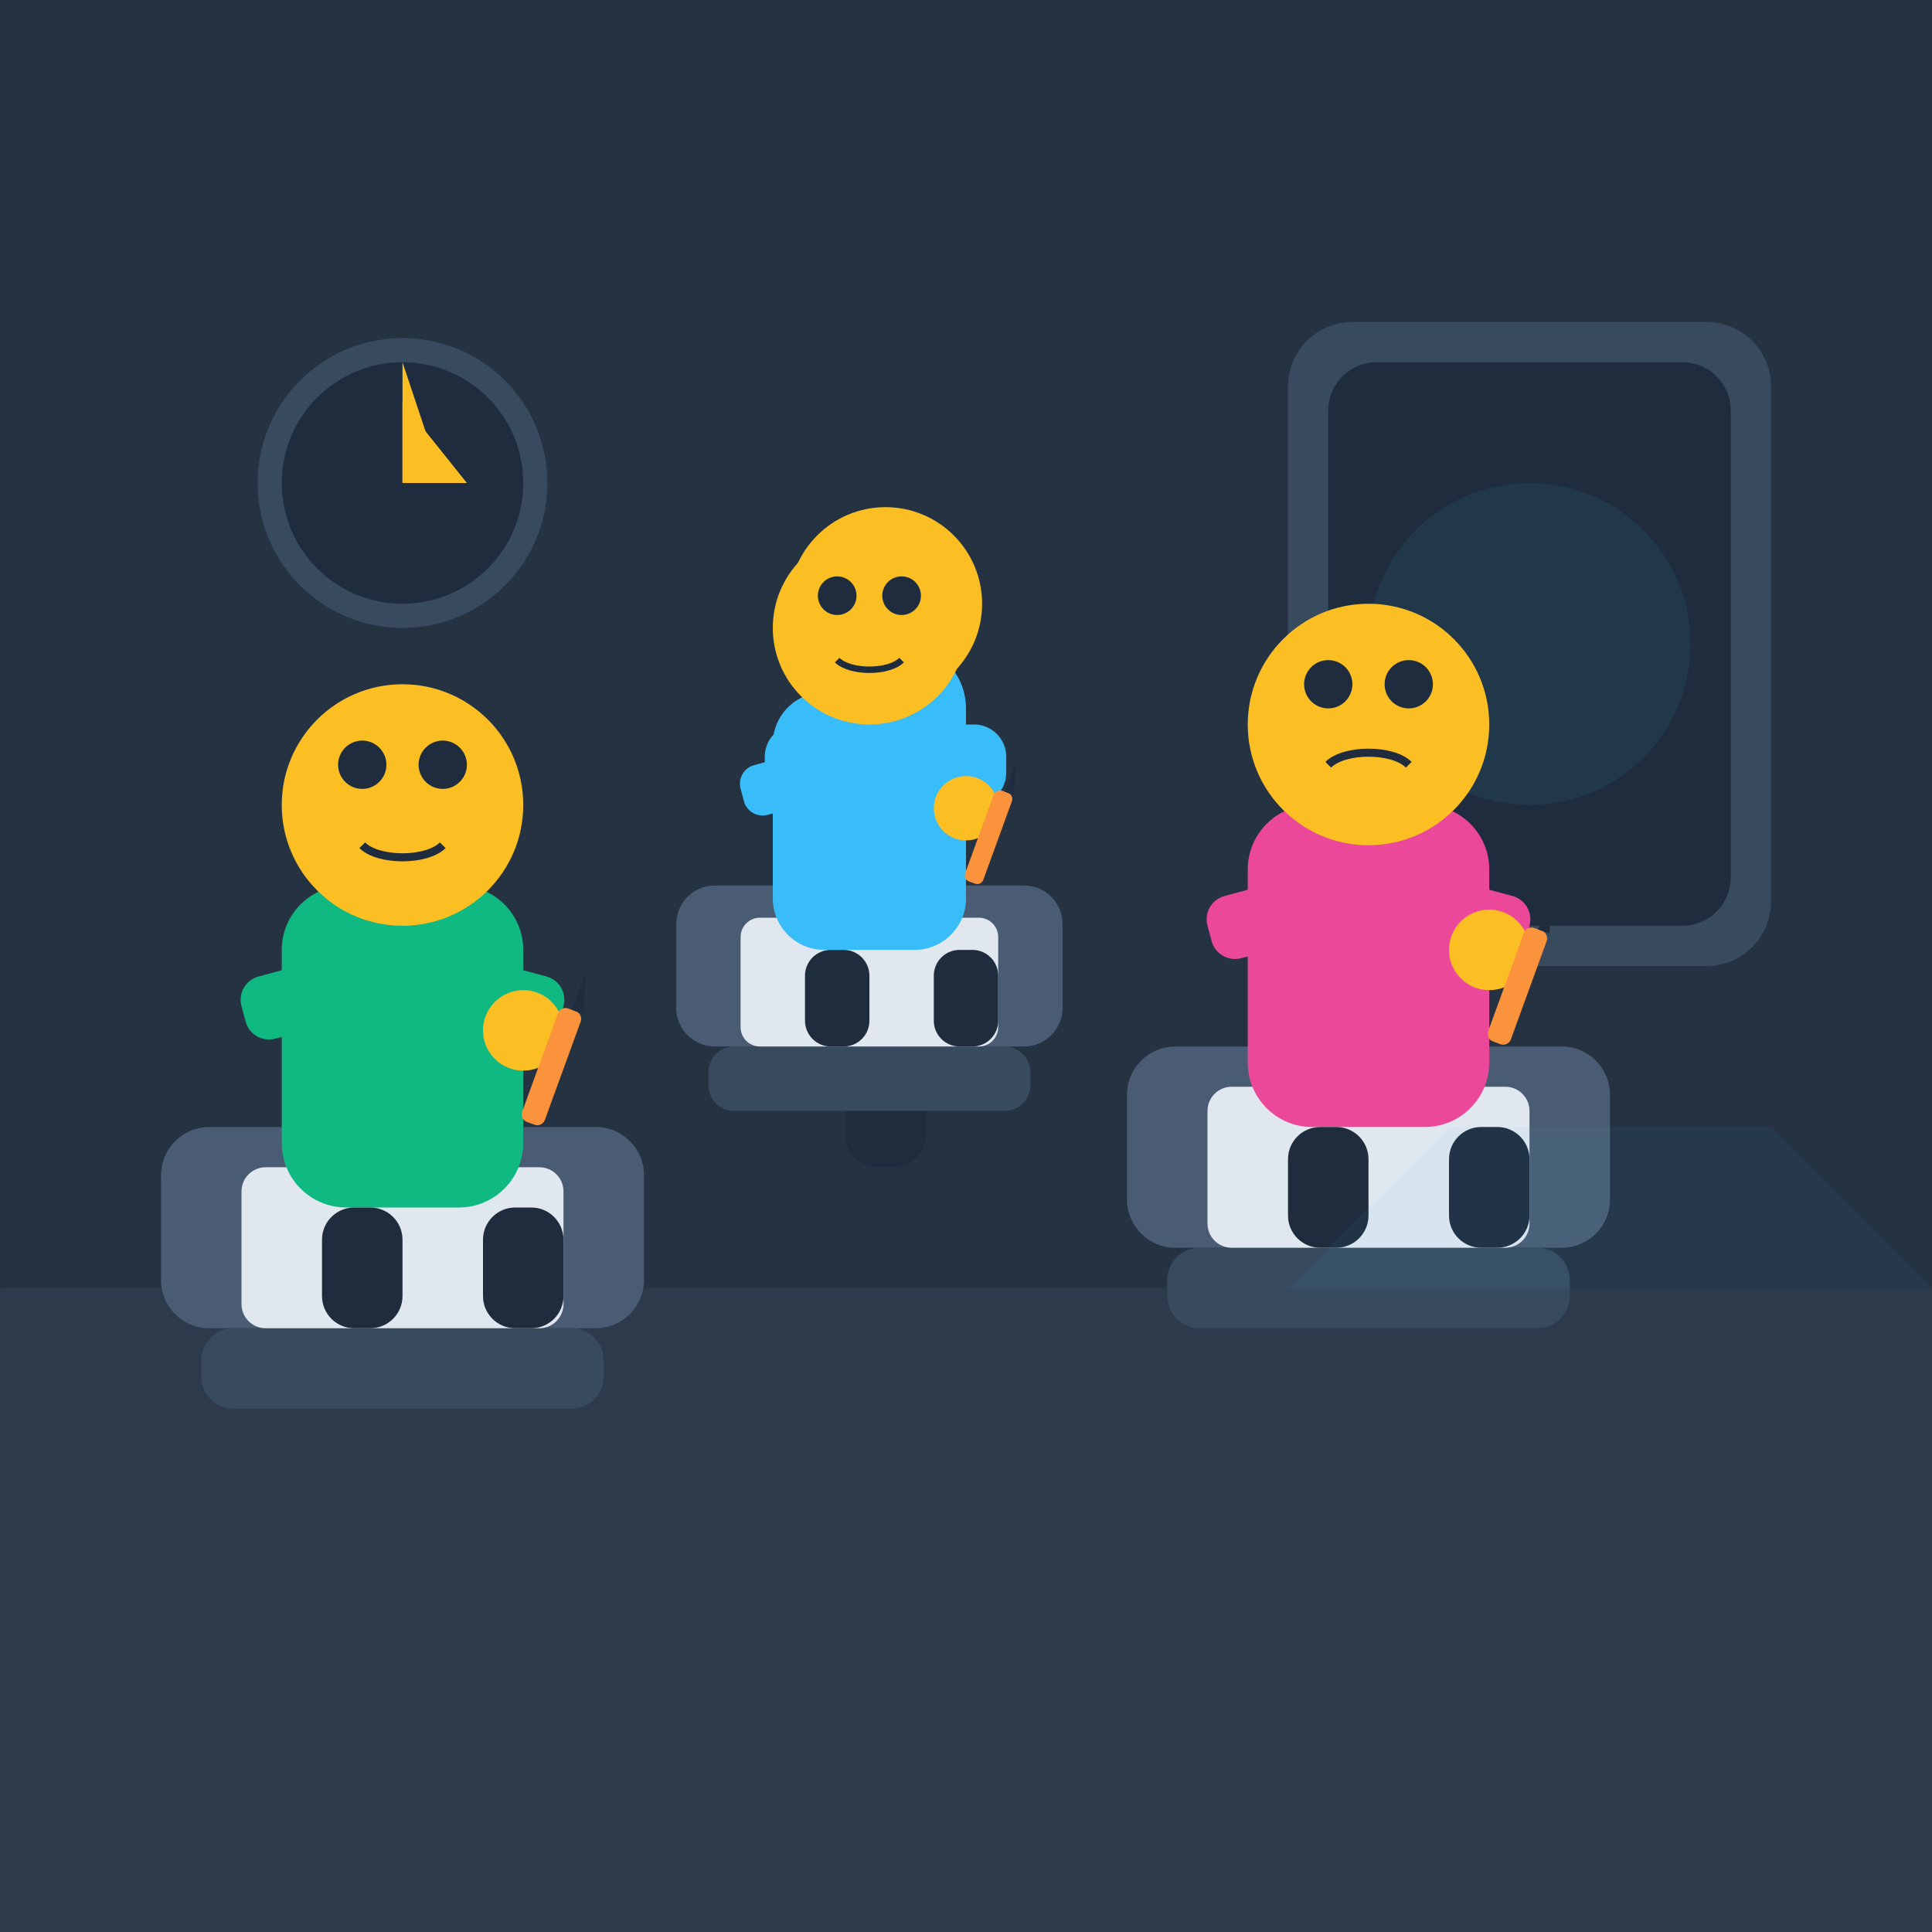
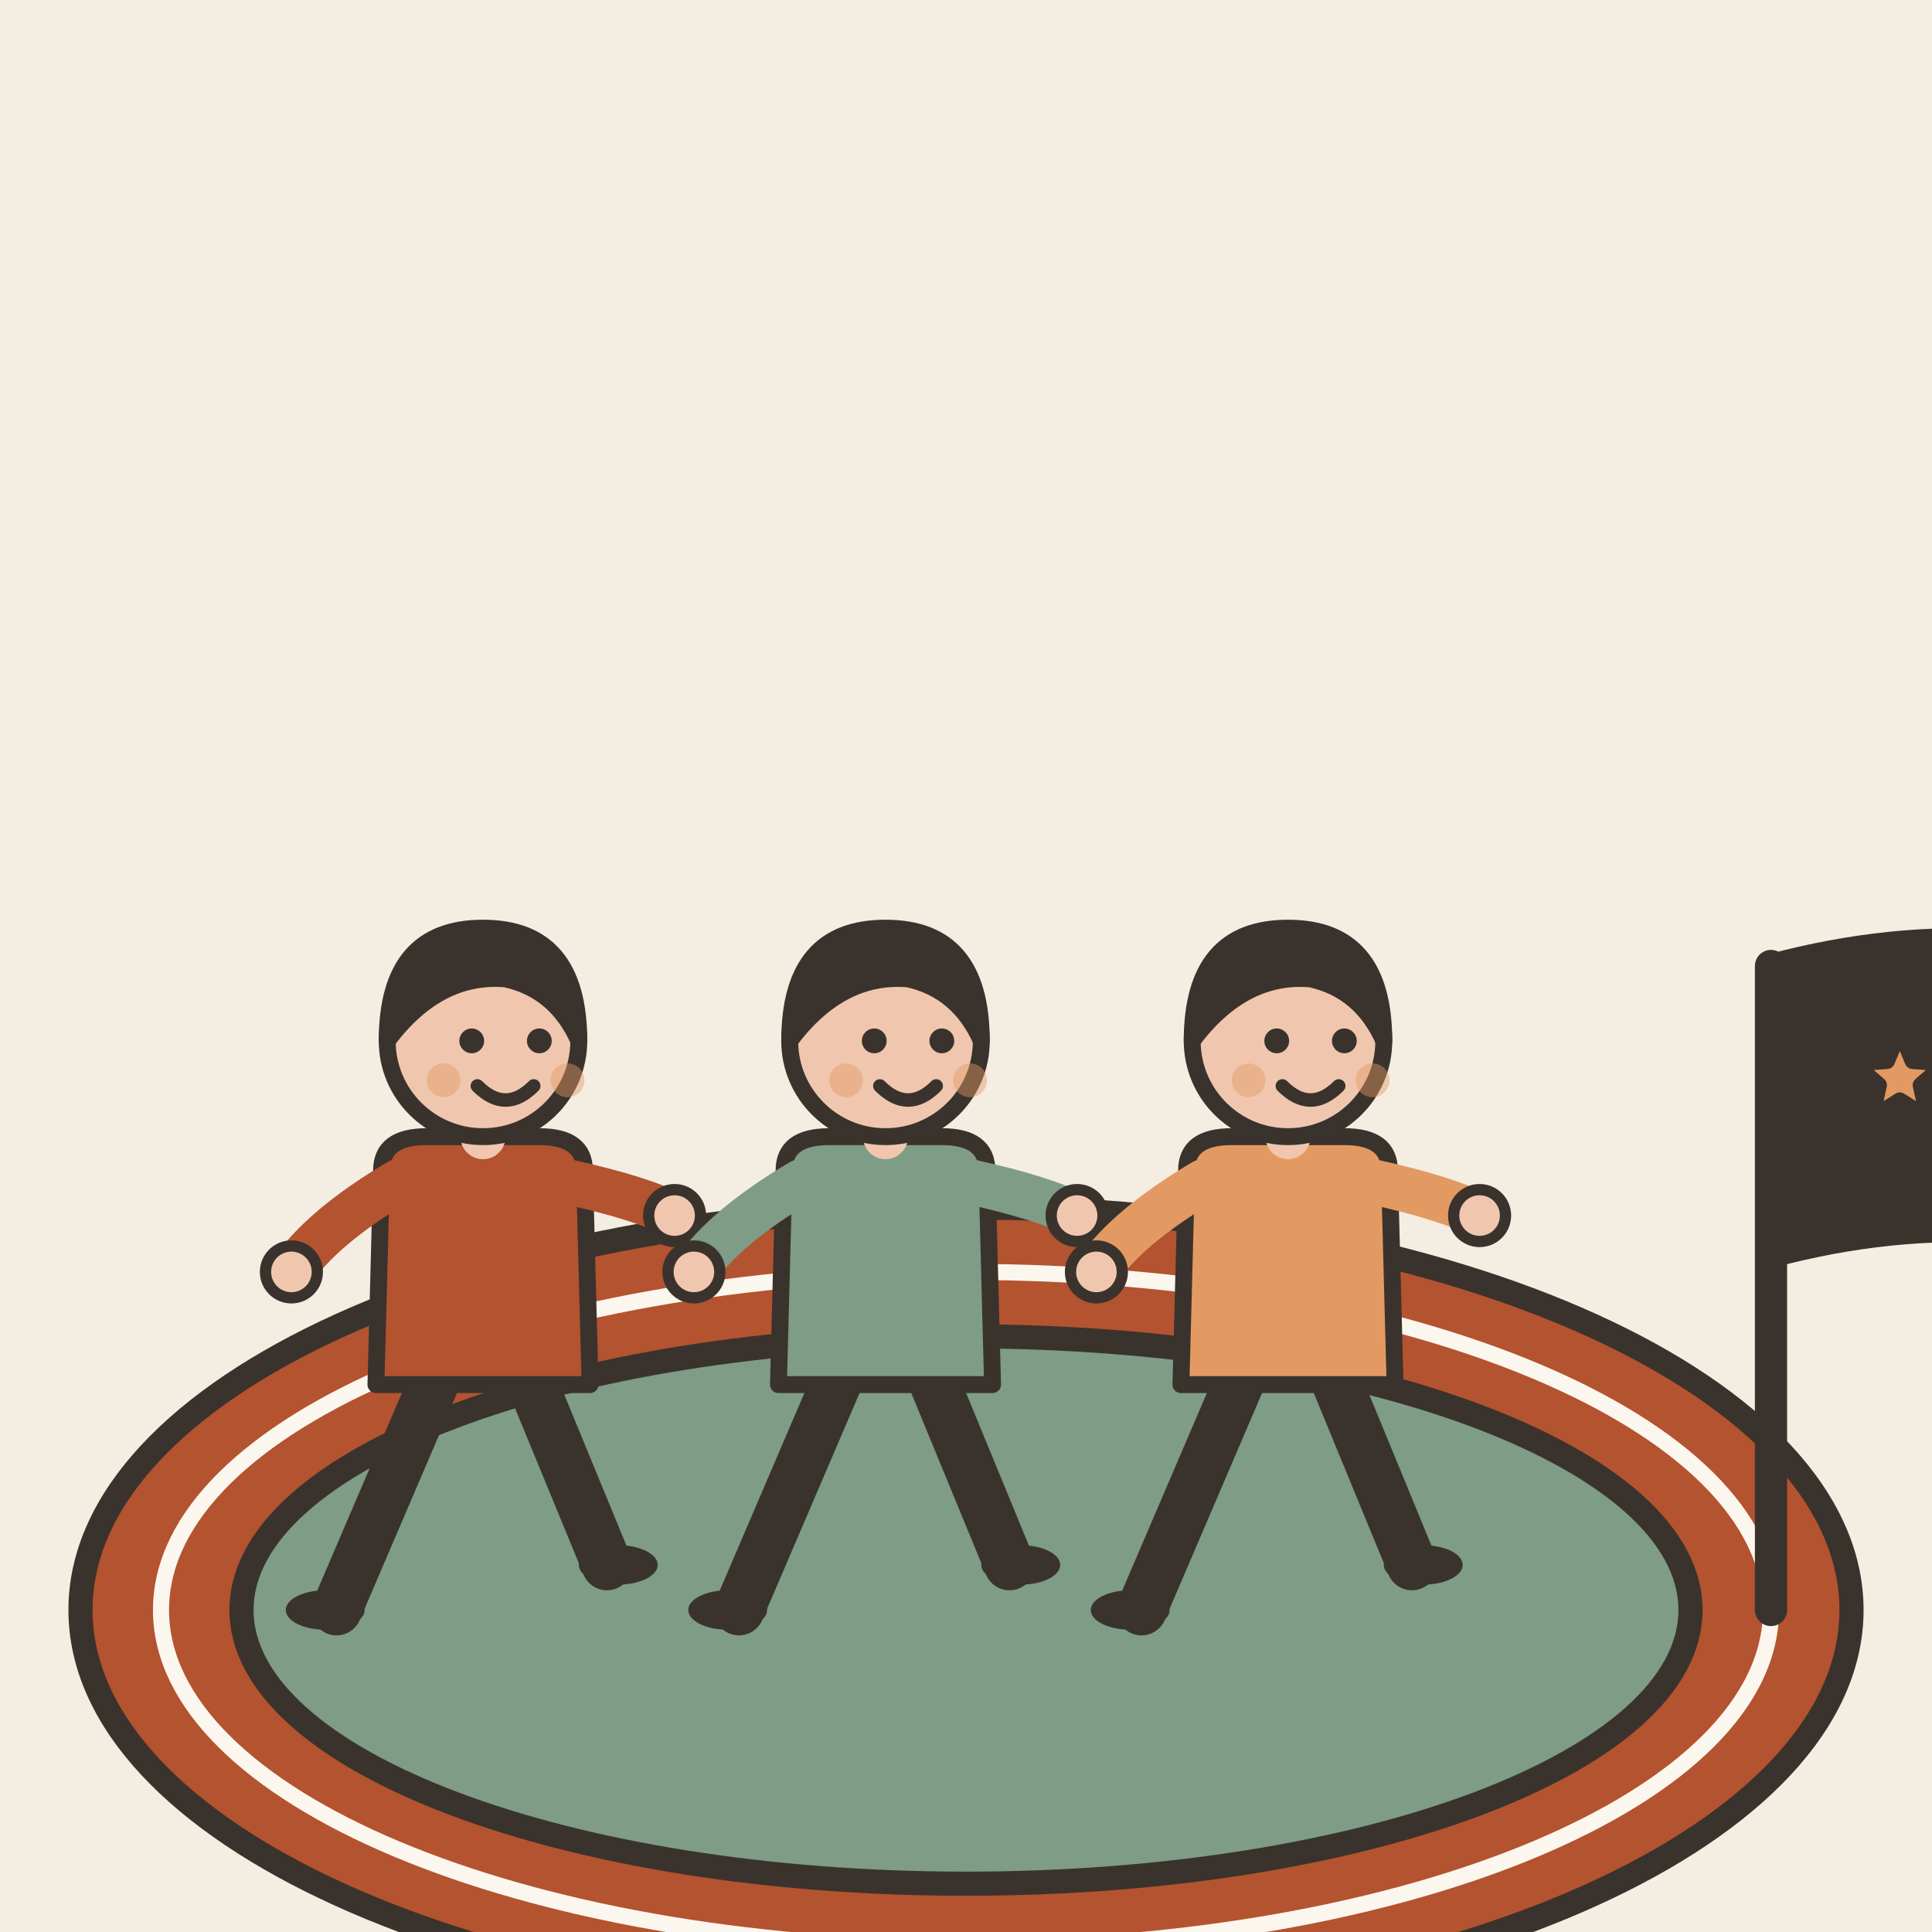
- <svg xmlns="http://www.w3.org/2000/svg" viewBox="0 0 240 240">
-   <defs>
-     <linearGradient id="backgroundGradient" x1="0%" y1="0%" x2="100%" y2="100%">
-       <stop offset="0%" stop-color="#0f172a" />
-       <stop offset="100%" stop-color="#1e293b" />
-     </linearGradient>
-   </defs>
-   <rect width="240" height="240" rx="24" fill="url(#backgroundGradient)" />
-   <path d="M0 160 C60 140, 180 140, 240 160 L240 240 L0 240 Z" fill="#2d3a4b" />
-   <rect x="0" y="0" width="240" height="160" fill="#253242" />
-   <rect x="160" y="40" width="60" height="80" rx="8" fill="#384a5e" />
-   <rect x="165" y="45" width="50" height="70" rx="6" fill="#1f2c3d" />
-   <circle cx="190" cy="80" r="20" fill="#38bdf8" opacity="0.08" />
-   <circle cx="50" cy="60" r="18" fill="#384a5e" />
-   <circle cx="50" cy="60" r="15" fill="#1f2c3d" />
-   <path d="M50 50 L50 60 L58 60 Z" fill="#fbbf24" />
-   <path d="M50 45 L50 60 L55 60 Z" fill="#fbbf24" />
-   <g transform="translate(100, 80)">
-     <rect x="0" y="0" width="20" height="50" rx="8" fill="#38bdf8" />
-     <circle cx="10" cy="-5" r="12" fill="#fbbf24" />
-     <circle cx="6" cy="-8" r="2" fill="#1f2c3d" />
-     <circle cx="14" cy="-8" r="2" fill="#1f2c3d" />
-     <path d="M8 0 C8 2, 12 2, 12 0" stroke="#1f2c3d" stroke-width="1" fill="none" />
-     <rect x="-5" y="10" width="30" height="10" rx="4" fill="#38bdf8" />
-     <rect x="5" y="50" width="10" height="15" rx="4" fill="#1f2c3d" />
+ <svg xmlns="http://www.w3.org/2000/svg" viewBox="0 0 240 240" data-style="editorial">
+   <rect width="240" height="240" fill="#F4EDE2" />
+   <g transform="translate(120 200)">
+     <ellipse cx="0" cy="0" rx="110" ry="50" fill="#B4532F" stroke="#3A332D" stroke-width="3" stroke-linecap="round" stroke-linejoin="round" />
+     <ellipse cx="0" cy="0" rx="90" ry="34" fill="#7E9C86" stroke="#3A332D" stroke-width="3" stroke-linecap="round" stroke-linejoin="round" />
+     <ellipse cx="0" cy="0" rx="100" ry="42" fill="none" stroke-linecap="round" stroke-linejoin="round" stroke="#FBF6EE" stroke-width="2" />
  </g>
-   <g transform="translate(40, 140)">
-     <rect x="-20" y="0" width="60" height="25" rx="6" fill="#4a5c73" />
-     <rect x="-15" y="25" width="50" height="10" rx="4" fill="#384a5e" />
-     <rect x="-10" y="5" width="40" height="20" rx="3" fill="#e0e7ef" />
-     <g transform="translate(10, -30)">
-       <rect x="-15" y="0" width="30" height="40" rx="8" fill="#10b981" />
-       <circle cx="0" cy="-10" r="15" fill="#fbbf24" />
-       <circle cx="-5" cy="-15" r="3" fill="#1f2c3d" />
-       <circle cx="5" cy="-15" r="3" fill="#1f2c3d" />
-       <path d="M-5 -5 C-3 -3, 3 -3, 5 -5" stroke="#1f2c3d" stroke-width="1" fill="none" />
-       <rect x="-20" y="10" width="15" height="8" rx="3" fill="#10b981" transform="rotate(-15 -12.5 14)" />
-       <rect x="5" y="10" width="15" height="8" rx="3" fill="#10b981" transform="rotate(15 12.5 14)" />
-       <circle cx="15" cy="18" r="5" fill="#fbbf24" />
-       <rect x="17" y="15" width="3" height="15" rx="1" fill="#fb923c" transform="rotate(20 18.5 22.5)" />
-       <path d="M18.5 15 L18.5 10 L20 15 Z" fill="#1f2c3d" transform="rotate(20 18.5 22.5)" />
-       <rect x="-10" y="40" width="10" height="15" rx="4" fill="#1f2c3d" />
-       <rect x="10" y="40" width="10" height="15" rx="4" fill="#1f2c3d" />
-     </g>
+   <g transform="translate(60 200) scale(0.7 0.7)">
+     <path d="M-8 -42L-26 0" stroke="#3A332D" stroke-width="9" stroke-linecap="round" fill="none" />
+     <path d="M8 -42L22 -8" stroke="#3A332D" stroke-width="9" stroke-linecap="round" fill="none" />
+     <ellipse cx="-28" cy="0" rx="7" ry="3.5" fill="#3A332D" />
+     <ellipse cx="24" cy="-8" rx="7" ry="3.5" fill="#3A332D" />
+     <path d="M-18 -78Q-18 -84 -10 -84L10 -84Q18 -84 18 -78L19 -40L-19 -40Z" fill="#B4532F" stroke="#3A332D" stroke-width="3" stroke-linecap="round" stroke-linejoin="round" />
+     <path d="M-15 -76Q-28.5 -68 -34 -60" fill="none" stroke="#B4532F" stroke-width="8" stroke-linecap="round" stroke-linejoin="round" />
+     <circle cx="-34" cy="-60" r="4.6" fill="#F0C7AE" stroke="#3A332D" stroke-linecap="round" stroke-linejoin="round" stroke-width="2" />
+     <path d="M15 -76Q28.5 -73 34 -70" fill="none" stroke="#B4532F" stroke-width="8" stroke-linecap="round" stroke-linejoin="round" />
+     <circle cx="34" cy="-70" r="4.6" fill="#F0C7AE" stroke="#3A332D" stroke-linecap="round" stroke-linejoin="round" stroke-width="2" />
+     <path d="M0 -84L0 -88" stroke="#F0C7AE" stroke-width="8" stroke-linecap="round" fill="none" />
+     <circle cx="0" cy="-101" r="17" fill="#F0C7AE" stroke="#3A332D" stroke-width="3" stroke-linecap="round" stroke-linejoin="round" />
+     <path d="M-17 -101Q-17 -121 0 -121Q17 -121 17 -101Q13 -110 4 -112Q-8 -113 -17 -101Z" fill="#3A332D" stroke="#3A332D" stroke-width="3" stroke-linecap="round" stroke-linejoin="round" />
+     <circle cx="-2" cy="-101" r="2.2" fill="#3A332D" />
+     <circle cx="10" cy="-101" r="2.2" fill="#3A332D" />
+     <path d="M-1 -93Q4 -88 9 -93" fill="none" stroke="#3A332D" stroke-width="2.4" stroke-linecap="round" stroke-linejoin="round" />
+     <circle cx="-7" cy="-94" r="3" fill="#E39A62" opacity="0.45" />
+     <circle cx="15" cy="-94" r="3" fill="#E39A62" opacity="0.45" />
  </g>
-   <g transform="translate(160, 130)">
-     <rect x="-20" y="0" width="60" height="25" rx="6" fill="#4a5c73" />
-     <rect x="-15" y="25" width="50" height="10" rx="4" fill="#384a5e" />
-     <rect x="-10" y="5" width="40" height="20" rx="3" fill="#e0e7ef" />
-     <g transform="translate(10, -30)">
-       <rect x="-15" y="0" width="30" height="40" rx="8" fill="#ec4899" />
-       <circle cx="0" cy="-10" r="15" fill="#fbbf24" />
-       <circle cx="-5" cy="-15" r="3" fill="#1f2c3d" />
-       <circle cx="5" cy="-15" r="3" fill="#1f2c3d" />
-       <path d="M-5 -5 C-3 -7, 3 -7, 5 -5" stroke="#1f2c3d" stroke-width="1" fill="none" />
-       <rect x="-20" y="10" width="15" height="8" rx="3" fill="#ec4899" transform="rotate(-15 -12.5 14)" />
-       <rect x="5" y="10" width="15" height="8" rx="3" fill="#ec4899" transform="rotate(15 12.5 14)" />
-       <circle cx="15" cy="18" r="5" fill="#fbbf24" />
-       <rect x="17" y="15" width="3" height="15" rx="1" fill="#fb923c" transform="rotate(20 18.5 22.5)" />
-       <path d="M18.5 15 L18.5 10 L20 15 Z" fill="#1f2c3d" transform="rotate(20 18.5 22.5)" />
-       <rect x="-10" y="40" width="10" height="15" rx="4" fill="#1f2c3d" />
-       <rect x="10" y="40" width="10" height="15" rx="4" fill="#1f2c3d" />
-     </g>
+   <g transform="translate(110 200) scale(0.7 0.7)">
+     <path d="M-8 -42L-26 0" stroke="#3A332D" stroke-width="9" stroke-linecap="round" fill="none" />
+     <path d="M8 -42L22 -8" stroke="#3A332D" stroke-width="9" stroke-linecap="round" fill="none" />
+     <ellipse cx="-28" cy="0" rx="7" ry="3.5" fill="#3A332D" />
+     <ellipse cx="24" cy="-8" rx="7" ry="3.5" fill="#3A332D" />
+     <path d="M-18 -78Q-18 -84 -10 -84L10 -84Q18 -84 18 -78L19 -40L-19 -40Z" fill="#7E9C86" stroke="#3A332D" stroke-width="3" stroke-linecap="round" stroke-linejoin="round" />
+     <path d="M-15 -76Q-28.5 -68 -34 -60" fill="none" stroke="#7E9C86" stroke-width="8" stroke-linecap="round" stroke-linejoin="round" />
+     <circle cx="-34" cy="-60" r="4.6" fill="#F0C7AE" stroke="#3A332D" stroke-linecap="round" stroke-linejoin="round" stroke-width="2" />
+     <path d="M15 -76Q28.5 -73 34 -70" fill="none" stroke="#7E9C86" stroke-width="8" stroke-linecap="round" stroke-linejoin="round" />
+     <circle cx="34" cy="-70" r="4.6" fill="#F0C7AE" stroke="#3A332D" stroke-linecap="round" stroke-linejoin="round" stroke-width="2" />
+     <path d="M0 -84L0 -88" stroke="#F0C7AE" stroke-width="8" stroke-linecap="round" fill="none" />
+     <circle cx="0" cy="-101" r="17" fill="#F0C7AE" stroke="#3A332D" stroke-width="3" stroke-linecap="round" stroke-linejoin="round" />
+     <path d="M-17 -101Q-17 -121 0 -121Q17 -121 17 -101Q13 -110 4 -112Q-8 -113 -17 -101Z" fill="#3A332D" stroke="#3A332D" stroke-width="3" stroke-linecap="round" stroke-linejoin="round" />
+     <circle cx="-2" cy="-101" r="2.2" fill="#3A332D" />
+     <circle cx="10" cy="-101" r="2.2" fill="#3A332D" />
+     <path d="M-1 -93Q4 -88 9 -93" fill="none" stroke="#3A332D" stroke-width="2.4" stroke-linecap="round" stroke-linejoin="round" />
+     <circle cx="-7" cy="-94" r="3" fill="#E39A62" opacity="0.45" />
+     <circle cx="15" cy="-94" r="3" fill="#E39A62" opacity="0.45" />
  </g>
-   <g transform="translate(100, 110) scale(0.8)">
-     <rect x="-20" y="0" width="60" height="25" rx="6" fill="#4a5c73" />
-     <rect x="-15" y="25" width="50" height="10" rx="4" fill="#384a5e" />
-     <rect x="-10" y="5" width="40" height="20" rx="3" fill="#e0e7ef" />
-     <g transform="translate(10, -30)">
-       <rect x="-15" y="0" width="30" height="40" rx="8" fill="#38bdf8" />
-       <circle cx="0" cy="-10" r="15" fill="#fbbf24" />
-       <circle cx="-5" cy="-15" r="3" fill="#1f2c3d" />
-       <circle cx="5" cy="-15" r="3" fill="#1f2c3d" />
-       <path d="M-5 -5 C-3 -3, 3 -3, 5 -5" stroke="#1f2c3d" stroke-width="1" fill="none" />
-       <rect x="-20" y="10" width="15" height="8" rx="3" fill="#38bdf8" transform="rotate(-15 -12.5 14)" />
-       <rect x="5" y="10" width="15" height="8" rx="3" fill="#38bdf8" transform="rotate(15 12.5 14)" />
-       <circle cx="15" cy="18" r="5" fill="#fbbf24" />
-       <rect x="17" y="15" width="3" height="15" rx="1" fill="#fb923c" transform="rotate(20 18.5 22.5)" />
-       <path d="M18.5 15 L18.5 10 L20 15 Z" fill="#1f2c3d" transform="rotate(20 18.5 22.5)" />
-       <rect x="-10" y="40" width="10" height="15" rx="4" fill="#1f2c3d" />
-       <rect x="10" y="40" width="10" height="15" rx="4" fill="#1f2c3d" />
-     </g>
+   <g transform="translate(160 200) scale(0.7 0.7)">
+     <path d="M-8 -42L-26 0" stroke="#3A332D" stroke-width="9" stroke-linecap="round" fill="none" />
+     <path d="M8 -42L22 -8" stroke="#3A332D" stroke-width="9" stroke-linecap="round" fill="none" />
+     <ellipse cx="-28" cy="0" rx="7" ry="3.5" fill="#3A332D" />
+     <ellipse cx="24" cy="-8" rx="7" ry="3.5" fill="#3A332D" />
+     <path d="M-18 -78Q-18 -84 -10 -84L10 -84Q18 -84 18 -78L19 -40L-19 -40Z" fill="#E39A62" stroke="#3A332D" stroke-width="3" stroke-linecap="round" stroke-linejoin="round" />
+     <path d="M-15 -76Q-28.5 -68 -34 -60" fill="none" stroke="#E39A62" stroke-width="8" stroke-linecap="round" stroke-linejoin="round" />
+     <circle cx="-34" cy="-60" r="4.6" fill="#F0C7AE" stroke="#3A332D" stroke-linecap="round" stroke-linejoin="round" stroke-width="2" />
+     <path d="M15 -76Q28.5 -73 34 -70" fill="none" stroke="#E39A62" stroke-width="8" stroke-linecap="round" stroke-linejoin="round" />
+     <circle cx="34" cy="-70" r="4.6" fill="#F0C7AE" stroke="#3A332D" stroke-linecap="round" stroke-linejoin="round" stroke-width="2" />
+     <path d="M0 -84L0 -88" stroke="#F0C7AE" stroke-width="8" stroke-linecap="round" fill="none" />
+     <circle cx="0" cy="-101" r="17" fill="#F0C7AE" stroke="#3A332D" stroke-width="3" stroke-linecap="round" stroke-linejoin="round" />
+     <path d="M-17 -101Q-17 -121 0 -121Q17 -121 17 -101Q13 -110 4 -112Q-8 -113 -17 -101Z" fill="#3A332D" stroke="#3A332D" stroke-width="3" stroke-linecap="round" stroke-linejoin="round" />
+     <circle cx="-2" cy="-101" r="2.2" fill="#3A332D" />
+     <circle cx="10" cy="-101" r="2.2" fill="#3A332D" />
+     <path d="M-1 -93Q4 -88 9 -93" fill="none" stroke="#3A332D" stroke-width="2.4" stroke-linecap="round" stroke-linejoin="round" />
+     <circle cx="-7" cy="-94" r="3" fill="#E39A62" opacity="0.45" />
+     <circle cx="15" cy="-94" r="3" fill="#E39A62" opacity="0.45" />
  </g>
-   <path d="M160 160 L180 140 L220 140 L240 160 Z" fill="#38bdf8" opacity="0.05" />
+   <path d="M220 200L220 120" stroke="#3A332D" stroke-width="4" stroke-linecap="round" fill="none" />
+   <path d="M220 120Q250 112 276 124L276 160Q250 148 220 156Z" fill="#3A332D" stroke="#3A332D" stroke-width="3" stroke-linecap="round" stroke-linejoin="round" />
+   <path d="M236.0 128.0L237.6 131.8L241.7 132.1L238.6 134.8L239.5 138.9L236.0 136.7L232.5 138.9L233.4 134.8L230.3 132.1L234.4 131.8Z" fill="#E39A62" stroke="#3A332D" stroke-width="2" stroke-linecap="round" stroke-linejoin="round" />
</svg>
